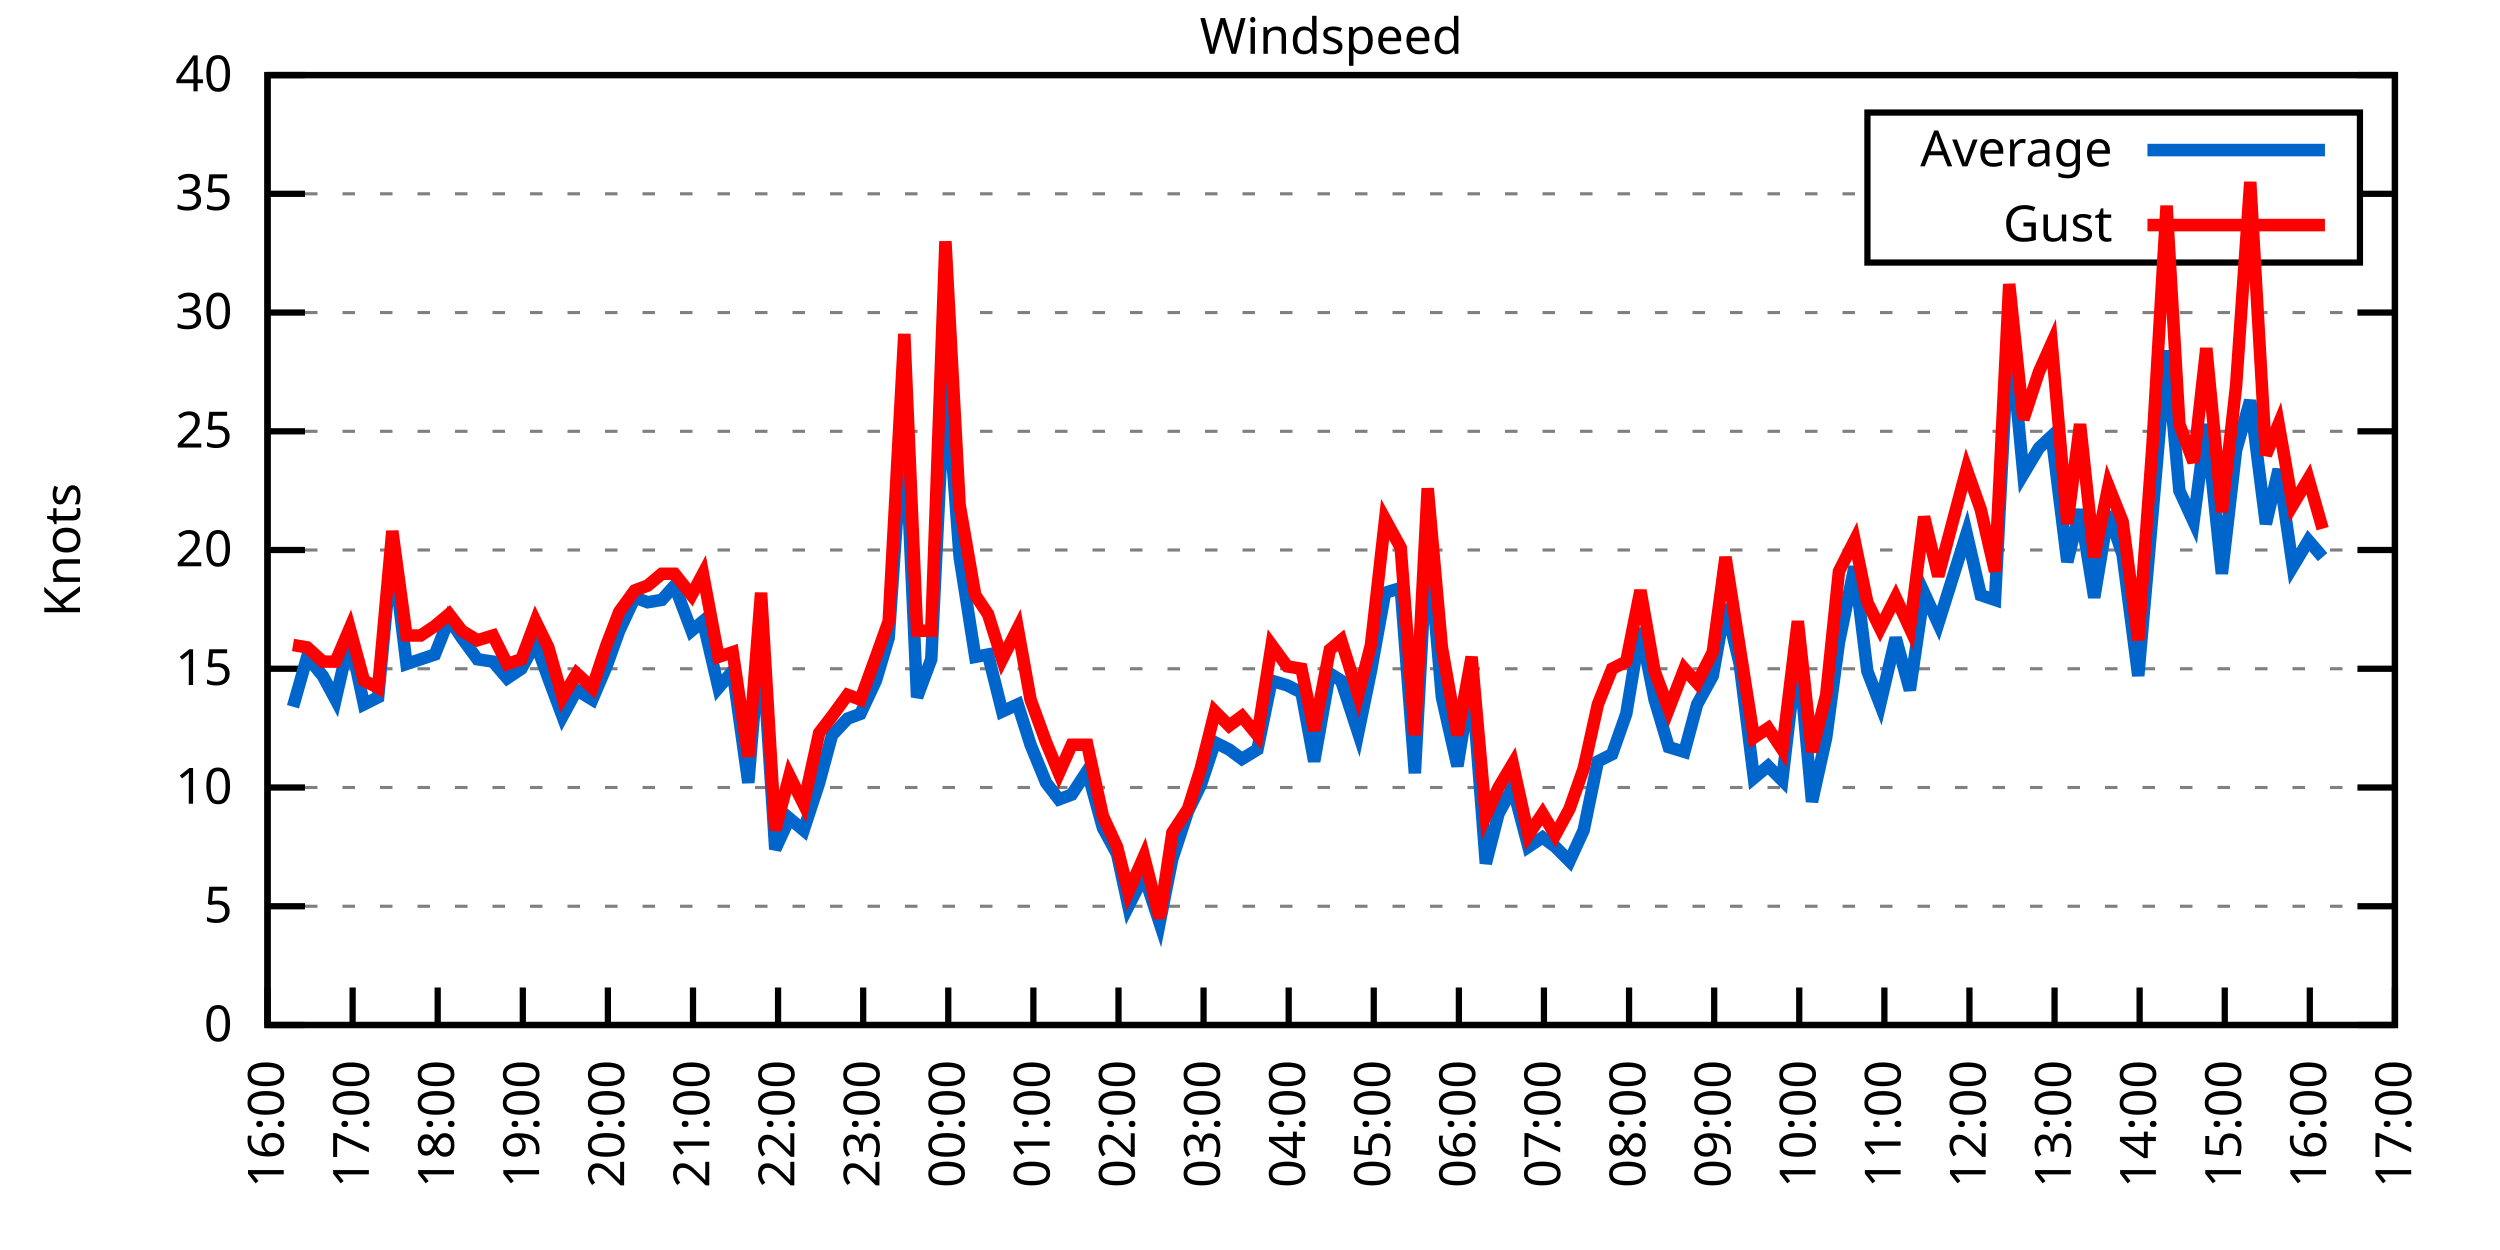
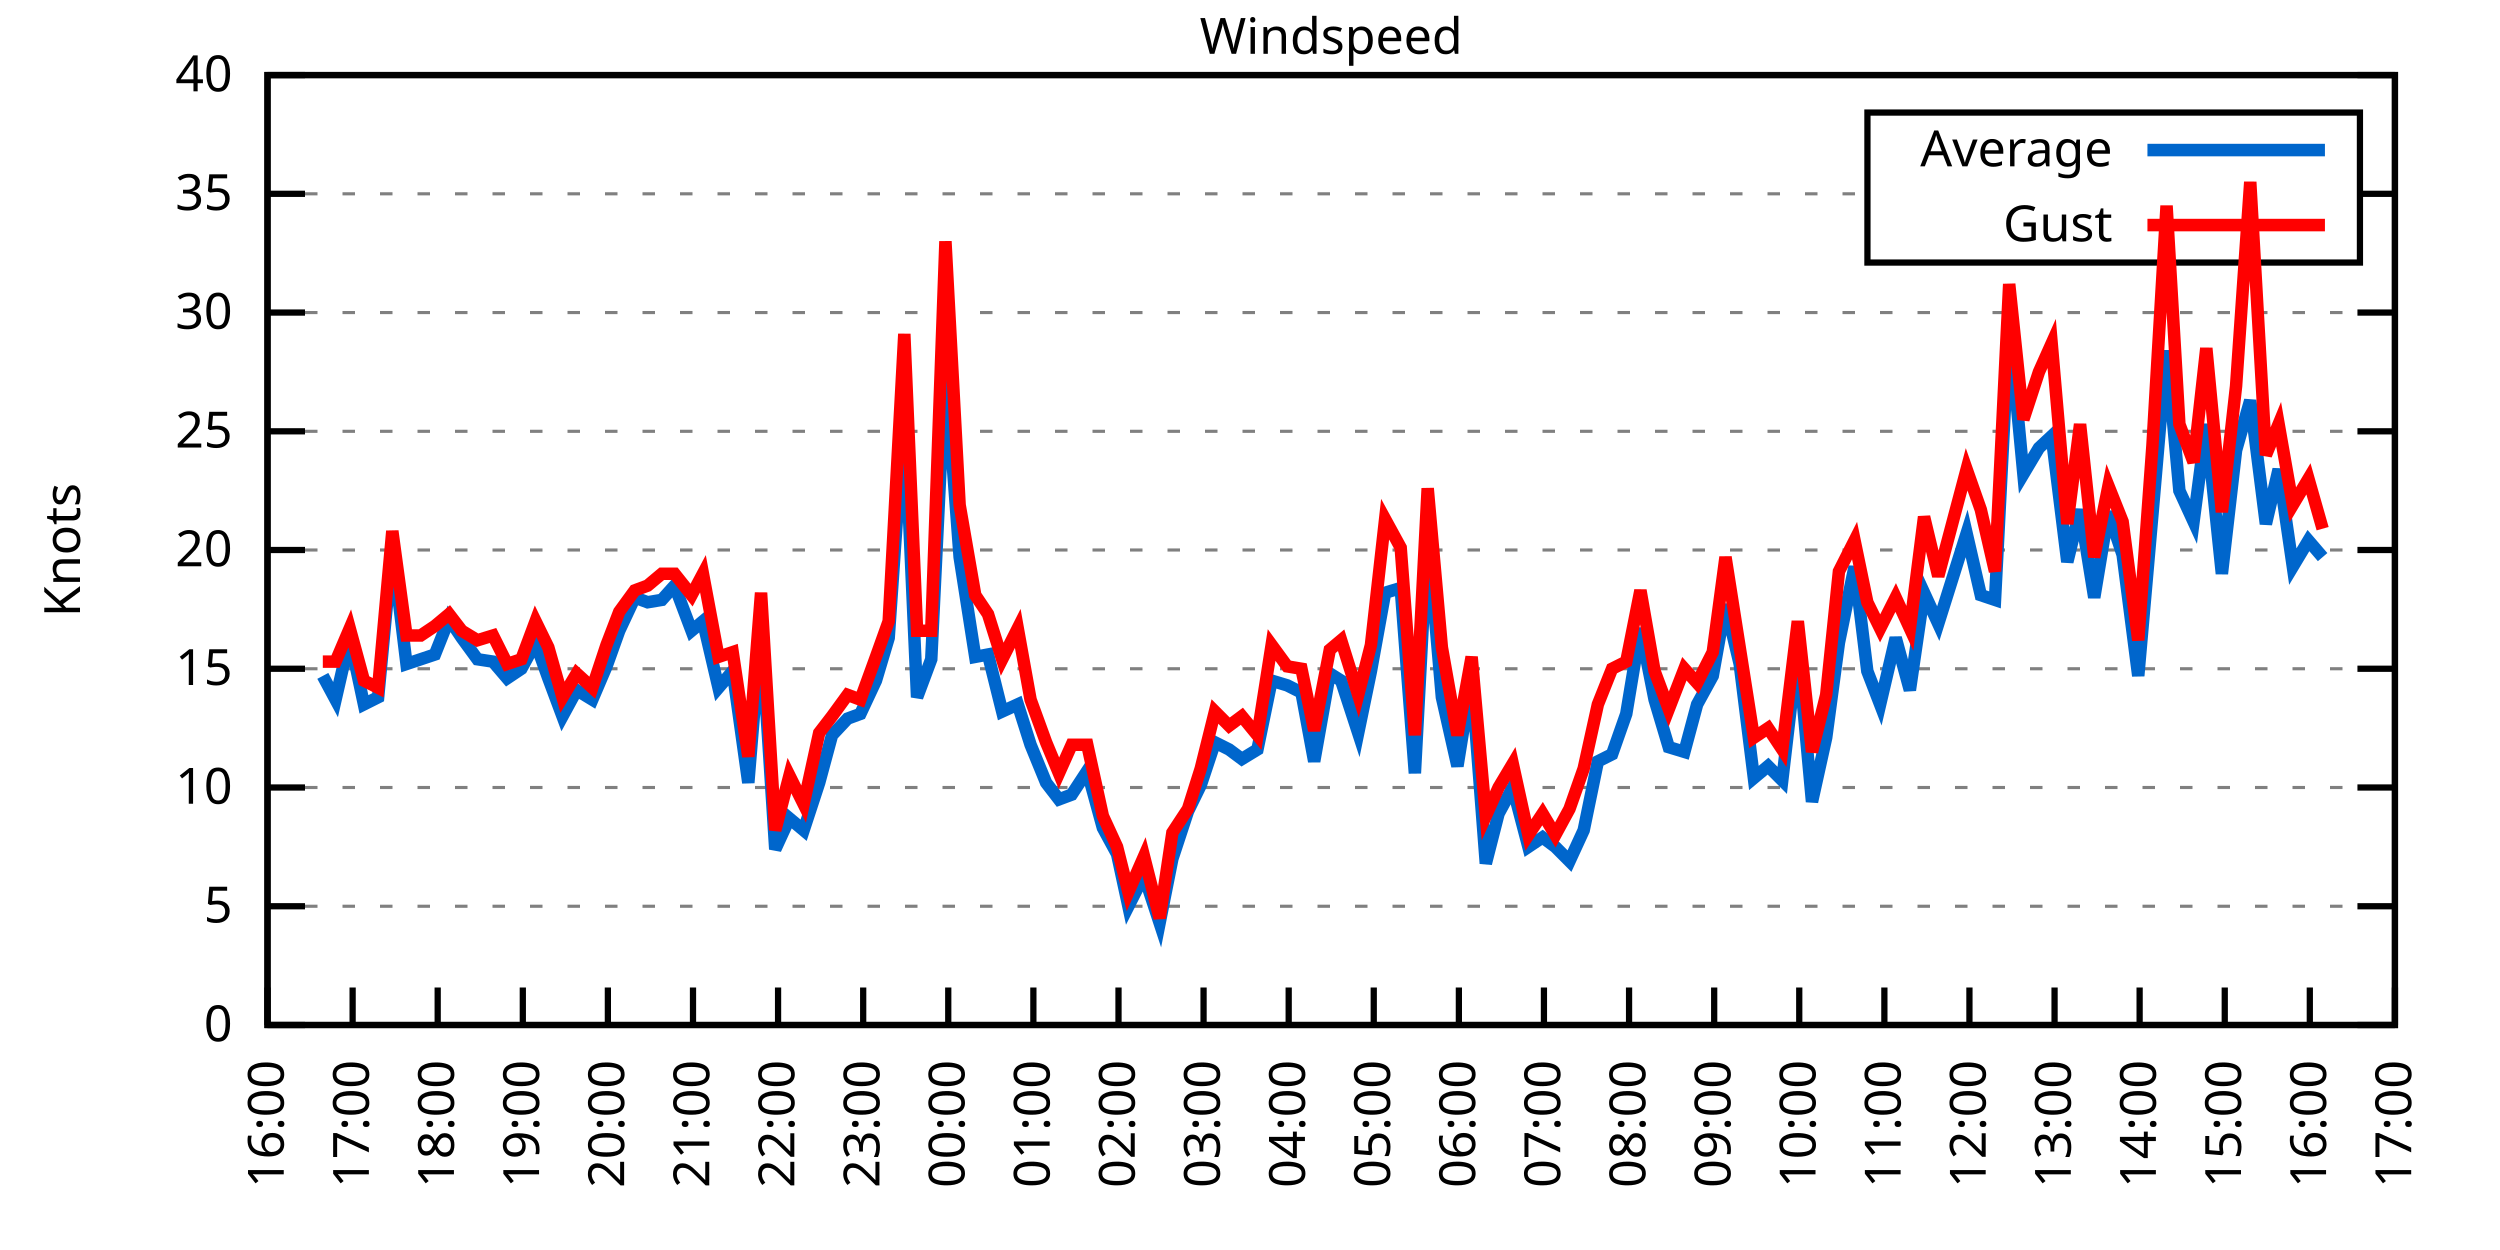
<svg xmlns="http://www.w3.org/2000/svg" xmlns:xlink="http://www.w3.org/1999/xlink" width="400" height="200" viewBox="0 0 400 200">
  <g id="gnuplot_canvas">
    <rect x="0" y="0" width="400" height="200" fill="none" />
    <defs>
      <circle id="gpDot" r="0.5" stroke-width="0.5" stroke="currentColor" />
      <path id="gpPt0" stroke-width="0.333" stroke="currentColor" d="M-1,0 h2 M0,-1 v2" />
      <path id="gpPt1" stroke-width="0.333" stroke="currentColor" d="M-1,-1 L1,1 M1,-1 L-1,1" />
      <path id="gpPt2" stroke-width="0.333" stroke="currentColor" d="M-1,0 L1,0 M0,-1 L0,1 M-1,-1 L1,1 M-1,1 L1,-1" />
      <rect id="gpPt3" stroke-width="0.333" stroke="currentColor" x="-1" y="-1" width="2" height="2" />
      <rect id="gpPt4" stroke-width="0.333" stroke="currentColor" fill="currentColor" x="-1" y="-1" width="2" height="2" />
      <circle id="gpPt5" stroke-width="0.333" stroke="currentColor" cx="0" cy="0" r="1" />
      <use xlink:href="#gpPt5" id="gpPt6" fill="currentColor" stroke="none" />
      <path id="gpPt7" stroke-width="0.333" stroke="currentColor" d="M0,-1.33 L-1.33,0.67 L1.33,0.67 z" />
      <use xlink:href="#gpPt7" id="gpPt8" fill="currentColor" stroke="none" />
      <use xlink:href="#gpPt7" id="gpPt9" stroke="currentColor" transform="rotate(180)" />
      <use xlink:href="#gpPt9" id="gpPt10" fill="currentColor" stroke="none" />
      <use xlink:href="#gpPt3" id="gpPt11" stroke="currentColor" transform="rotate(45)" />
      <use xlink:href="#gpPt11" id="gpPt12" fill="currentColor" stroke="none" />
      <path id="gpPt13" stroke-width="0.333" stroke="currentColor" d="M0,1.330 L1.265,0.411 L0.782,-1.067 L-0.782,-1.076 L-1.265,0.411 z" />
      <use xlink:href="#gpPt13" id="gpPt14" fill="currentColor" stroke="none" />
      <filter id="textbox" filterUnits="objectBoundingBox" x="0" y="0" height="1" width="1">
        <feFlood flood-color="white" flood-opacity="1" result="bgnd" />
        <feComposite in="SourceGraphic" in2="bgnd" operator="atop" />
      </filter>
      <filter id="greybox" filterUnits="objectBoundingBox" x="0" y="0" height="1" width="1">
        <feFlood flood-color="lightgrey" flood-opacity="1" result="grey" />
        <feComposite in="SourceGraphic" in2="grey" operator="atop" />
      </filter>
    </defs>
    <g fill="none" color="white" stroke="currentColor" stroke-width="1.00" stroke-linecap="butt" stroke-linejoin="miter">
</g>
    <g fill="none" color="black" stroke="currentColor" stroke-width="1.00" stroke-linecap="butt" stroke-linejoin="miter">
      <g stroke="none" shape-rendering="crispEdges">
        <polygon fill="rgb(255, 255, 255)" points="42.80,164.00 383.18,164.00 383.18,12.02 42.80,12.02 " />
      </g>
    </g>
    <g fill="none" color="black" stroke="currentColor" stroke-width="1.00" stroke-linecap="butt" stroke-linejoin="miter">
</g>
    <g fill="none" color="black" stroke="black" stroke-width="0.50" stroke-linecap="butt" stroke-linejoin="miter">
</g>
    <g fill="none" color="gray" stroke="currentColor" stroke-width="0.50" stroke-linecap="butt" stroke-linejoin="miter">
      <path stroke="gray" stroke-dasharray="2,4" class="gridline" d="M42.80,164.00 L383.19,164.00  " />
    </g>
    <g fill="none" color="gray" stroke="gray" stroke-width="1.00" stroke-linecap="butt" stroke-linejoin="miter">
</g>
    <g fill="none" color="black" stroke="currentColor" stroke-width="1.00" stroke-linecap="butt" stroke-linejoin="miter">
      <path stroke="black" d="M42.80,164.00 L48.80,164.00 M383.19,164.00 L377.19,164.00  " />
      <g transform="translate(37.20,166.60)" stroke="none" fill="black" font-family="Sans" font-size="8.00" text-anchor="end">
        <text>
          <tspan font-family="Sans"> 0</tspan>
        </text>
      </g>
    </g>
    <g fill="none" color="black" stroke="currentColor" stroke-width="1.00" stroke-linecap="butt" stroke-linejoin="miter">
</g>
    <g fill="none" color="black" stroke="black" stroke-width="0.50" stroke-linecap="butt" stroke-linejoin="miter">
</g>
    <g fill="none" color="gray" stroke="currentColor" stroke-width="0.50" stroke-linecap="butt" stroke-linejoin="miter">
      <path stroke="gray" stroke-dasharray="2,4" class="gridline" d="M42.80,145.00 L383.19,145.00  " />
    </g>
    <g fill="none" color="gray" stroke="gray" stroke-width="1.00" stroke-linecap="butt" stroke-linejoin="miter">
</g>
    <g fill="none" color="black" stroke="currentColor" stroke-width="1.00" stroke-linecap="butt" stroke-linejoin="miter">
      <path stroke="black" d="M42.80,145.00 L48.80,145.00 M383.19,145.00 L377.19,145.00  " />
      <g transform="translate(37.20,147.60)" stroke="none" fill="black" font-family="Sans" font-size="8.00" text-anchor="end">
        <text>
          <tspan font-family="Sans"> 5</tspan>
        </text>
      </g>
    </g>
    <g fill="none" color="black" stroke="currentColor" stroke-width="1.00" stroke-linecap="butt" stroke-linejoin="miter">
</g>
    <g fill="none" color="black" stroke="black" stroke-width="0.50" stroke-linecap="butt" stroke-linejoin="miter">
</g>
    <g fill="none" color="gray" stroke="currentColor" stroke-width="0.50" stroke-linecap="butt" stroke-linejoin="miter">
      <path stroke="gray" stroke-dasharray="2,4" class="gridline" d="M42.80,126.00 L383.19,126.00  " />
    </g>
    <g fill="none" color="gray" stroke="gray" stroke-width="1.00" stroke-linecap="butt" stroke-linejoin="miter">
</g>
    <g fill="none" color="black" stroke="currentColor" stroke-width="1.00" stroke-linecap="butt" stroke-linejoin="miter">
      <path stroke="black" d="M42.80,126.00 L48.80,126.00 M383.19,126.00 L377.19,126.00  " />
      <g transform="translate(37.20,128.60)" stroke="none" fill="black" font-family="Sans" font-size="8.00" text-anchor="end">
        <text>
          <tspan font-family="Sans"> 10</tspan>
        </text>
      </g>
    </g>
    <g fill="none" color="black" stroke="currentColor" stroke-width="1.00" stroke-linecap="butt" stroke-linejoin="miter">
</g>
    <g fill="none" color="black" stroke="black" stroke-width="0.50" stroke-linecap="butt" stroke-linejoin="miter">
</g>
    <g fill="none" color="gray" stroke="currentColor" stroke-width="0.50" stroke-linecap="butt" stroke-linejoin="miter">
      <path stroke="gray" stroke-dasharray="2,4" class="gridline" d="M42.80,107.00 L383.19,107.00  " />
    </g>
    <g fill="none" color="gray" stroke="gray" stroke-width="1.00" stroke-linecap="butt" stroke-linejoin="miter">
</g>
    <g fill="none" color="black" stroke="currentColor" stroke-width="1.00" stroke-linecap="butt" stroke-linejoin="miter">
      <path stroke="black" d="M42.80,107.00 L48.80,107.00 M383.19,107.00 L377.19,107.00  " />
      <g transform="translate(37.20,109.60)" stroke="none" fill="black" font-family="Sans" font-size="8.00" text-anchor="end">
        <text>
          <tspan font-family="Sans"> 15</tspan>
        </text>
      </g>
    </g>
    <g fill="none" color="black" stroke="currentColor" stroke-width="1.00" stroke-linecap="butt" stroke-linejoin="miter">
</g>
    <g fill="none" color="black" stroke="black" stroke-width="0.50" stroke-linecap="butt" stroke-linejoin="miter">
</g>
    <g fill="none" color="gray" stroke="currentColor" stroke-width="0.50" stroke-linecap="butt" stroke-linejoin="miter">
      <path stroke="gray" stroke-dasharray="2,4" class="gridline" d="M42.80,88.00 L383.19,88.00  " />
    </g>
    <g fill="none" color="gray" stroke="gray" stroke-width="1.00" stroke-linecap="butt" stroke-linejoin="miter">
</g>
    <g fill="none" color="black" stroke="currentColor" stroke-width="1.00" stroke-linecap="butt" stroke-linejoin="miter">
      <path stroke="black" d="M42.80,88.00 L48.80,88.00 M383.19,88.00 L377.19,88.00  " />
      <g transform="translate(37.20,90.60)" stroke="none" fill="black" font-family="Sans" font-size="8.00" text-anchor="end">
        <text>
          <tspan font-family="Sans"> 20</tspan>
        </text>
      </g>
    </g>
    <g fill="none" color="black" stroke="currentColor" stroke-width="1.00" stroke-linecap="butt" stroke-linejoin="miter">
</g>
    <g fill="none" color="black" stroke="black" stroke-width="0.50" stroke-linecap="butt" stroke-linejoin="miter">
</g>
    <g fill="none" color="gray" stroke="currentColor" stroke-width="0.50" stroke-linecap="butt" stroke-linejoin="miter">
      <path stroke="gray" stroke-dasharray="2,4" class="gridline" d="M42.80,69.01 L383.19,69.01  " />
    </g>
    <g fill="none" color="gray" stroke="gray" stroke-width="1.00" stroke-linecap="butt" stroke-linejoin="miter">
</g>
    <g fill="none" color="black" stroke="currentColor" stroke-width="1.00" stroke-linecap="butt" stroke-linejoin="miter">
      <path stroke="black" d="M42.80,69.01 L48.80,69.01 M383.19,69.01 L377.19,69.01  " />
      <g transform="translate(37.20,71.61)" stroke="none" fill="black" font-family="Sans" font-size="8.00" text-anchor="end">
        <text>
          <tspan font-family="Sans"> 25</tspan>
        </text>
      </g>
    </g>
    <g fill="none" color="black" stroke="currentColor" stroke-width="1.00" stroke-linecap="butt" stroke-linejoin="miter">
</g>
    <g fill="none" color="black" stroke="black" stroke-width="0.50" stroke-linecap="butt" stroke-linejoin="miter">
</g>
    <g fill="none" color="gray" stroke="currentColor" stroke-width="0.50" stroke-linecap="butt" stroke-linejoin="miter">
      <path stroke="gray" stroke-dasharray="2,4" class="gridline" d="M42.80,50.01 L383.19,50.01  " />
    </g>
    <g fill="none" color="gray" stroke="gray" stroke-width="1.00" stroke-linecap="butt" stroke-linejoin="miter">
</g>
    <g fill="none" color="black" stroke="currentColor" stroke-width="1.00" stroke-linecap="butt" stroke-linejoin="miter">
      <path stroke="black" d="M42.80,50.01 L48.80,50.01 M383.19,50.01 L377.19,50.01  " />
      <g transform="translate(37.20,52.61)" stroke="none" fill="black" font-family="Sans" font-size="8.00" text-anchor="end">
        <text>
          <tspan font-family="Sans"> 30</tspan>
        </text>
      </g>
    </g>
    <g fill="none" color="black" stroke="currentColor" stroke-width="1.00" stroke-linecap="butt" stroke-linejoin="miter">
</g>
    <g fill="none" color="black" stroke="black" stroke-width="0.50" stroke-linecap="butt" stroke-linejoin="miter">
</g>
    <g fill="none" color="gray" stroke="currentColor" stroke-width="0.50" stroke-linecap="butt" stroke-linejoin="miter">
      <path stroke="gray" stroke-dasharray="2,4" class="gridline" d="M42.80,31.01 L298.79,31.01 M377.59,31.01 L383.19,31.01  " />
    </g>
    <g fill="none" color="gray" stroke="gray" stroke-width="1.00" stroke-linecap="butt" stroke-linejoin="miter">
</g>
    <g fill="none" color="black" stroke="currentColor" stroke-width="1.00" stroke-linecap="butt" stroke-linejoin="miter">
      <path stroke="black" d="M42.80,31.01 L48.80,31.01 M383.19,31.01 L377.19,31.01  " />
      <g transform="translate(37.20,33.61)" stroke="none" fill="black" font-family="Sans" font-size="8.00" text-anchor="end">
        <text>
          <tspan font-family="Sans"> 35</tspan>
        </text>
      </g>
    </g>
    <g fill="none" color="black" stroke="currentColor" stroke-width="1.00" stroke-linecap="butt" stroke-linejoin="miter">
</g>
    <g fill="none" color="black" stroke="black" stroke-width="0.50" stroke-linecap="butt" stroke-linejoin="miter">
</g>
    <g fill="none" color="gray" stroke="currentColor" stroke-width="0.50" stroke-linecap="butt" stroke-linejoin="miter">
      <path stroke="gray" stroke-dasharray="2,4" class="gridline" d="M42.80,12.01 L383.19,12.01  " />
    </g>
    <g fill="none" color="gray" stroke="gray" stroke-width="1.00" stroke-linecap="butt" stroke-linejoin="miter">
</g>
    <g fill="none" color="black" stroke="currentColor" stroke-width="1.00" stroke-linecap="butt" stroke-linejoin="miter">
      <path stroke="black" d="M42.80,12.01 L48.80,12.01 M383.19,12.01 L377.19,12.01  " />
      <g transform="translate(37.20,14.61)" stroke="none" fill="black" font-family="Sans" font-size="8.00" text-anchor="end">
        <text>
          <tspan font-family="Sans"> 40</tspan>
        </text>
      </g>
    </g>
    <g fill="none" color="black" stroke="currentColor" stroke-width="1.00" stroke-linecap="butt" stroke-linejoin="miter">
      <path stroke="black" d="M42.80,164.00 L42.80,158.00  " />
      <g transform="translate(45.40,169.60) rotate(270.00)" stroke="none" fill="black" font-family="Sans" font-size="8.00" text-anchor="end">
        <text>
          <tspan font-family="Sans">16:00</tspan>
        </text>
      </g>
    </g>
    <g fill="none" color="black" stroke="currentColor" stroke-width="1.00" stroke-linecap="butt" stroke-linejoin="miter">
      <path stroke="black" d="M56.42,164.00 L56.42,158.00  " />
      <g transform="translate(59.02,169.60) rotate(270.00)" stroke="none" fill="black" font-family="Sans" font-size="8.00" text-anchor="end">
        <text>
          <tspan font-family="Sans">17:00</tspan>
        </text>
      </g>
    </g>
    <g fill="none" color="black" stroke="currentColor" stroke-width="1.00" stroke-linecap="butt" stroke-linejoin="miter">
      <path stroke="black" d="M70.03,164.00 L70.03,158.00  " />
      <g transform="translate(72.63,169.60) rotate(270.00)" stroke="none" fill="black" font-family="Sans" font-size="8.00" text-anchor="end">
        <text>
          <tspan font-family="Sans">18:00</tspan>
        </text>
      </g>
    </g>
    <g fill="none" color="black" stroke="currentColor" stroke-width="1.00" stroke-linecap="butt" stroke-linejoin="miter">
      <path stroke="black" d="M83.65,164.00 L83.65,158.00  " />
      <g transform="translate(86.25,169.60) rotate(270.00)" stroke="none" fill="black" font-family="Sans" font-size="8.00" text-anchor="end">
        <text>
          <tspan font-family="Sans">19:00</tspan>
        </text>
      </g>
    </g>
    <g fill="none" color="black" stroke="currentColor" stroke-width="1.00" stroke-linecap="butt" stroke-linejoin="miter">
      <path stroke="black" d="M97.26,164.00 L97.26,158.00  " />
      <g transform="translate(99.86,169.60) rotate(270.00)" stroke="none" fill="black" font-family="Sans" font-size="8.00" text-anchor="end">
        <text>
          <tspan font-family="Sans">20:00</tspan>
        </text>
      </g>
    </g>
    <g fill="none" color="black" stroke="currentColor" stroke-width="1.00" stroke-linecap="butt" stroke-linejoin="miter">
      <path stroke="black" d="M110.88,164.00 L110.88,158.00  " />
      <g transform="translate(113.48,169.60) rotate(270.00)" stroke="none" fill="black" font-family="Sans" font-size="8.00" text-anchor="end">
        <text>
          <tspan font-family="Sans">21:00</tspan>
        </text>
      </g>
    </g>
    <g fill="none" color="black" stroke="currentColor" stroke-width="1.00" stroke-linecap="butt" stroke-linejoin="miter">
      <path stroke="black" d="M124.49,164.00 L124.49,158.00  " />
      <g transform="translate(127.09,169.60) rotate(270.00)" stroke="none" fill="black" font-family="Sans" font-size="8.00" text-anchor="end">
        <text>
          <tspan font-family="Sans">22:00</tspan>
        </text>
      </g>
    </g>
    <g fill="none" color="black" stroke="currentColor" stroke-width="1.00" stroke-linecap="butt" stroke-linejoin="miter">
      <path stroke="black" d="M138.11,164.00 L138.11,158.00  " />
      <g transform="translate(140.71,169.60) rotate(270.00)" stroke="none" fill="black" font-family="Sans" font-size="8.00" text-anchor="end">
        <text>
          <tspan font-family="Sans">23:00</tspan>
        </text>
      </g>
    </g>
    <g fill="none" color="black" stroke="currentColor" stroke-width="1.00" stroke-linecap="butt" stroke-linejoin="miter">
      <path stroke="black" d="M151.72,164.00 L151.72,158.00  " />
      <g transform="translate(154.32,169.60) rotate(270.00)" stroke="none" fill="black" font-family="Sans" font-size="8.00" text-anchor="end">
        <text>
          <tspan font-family="Sans">00:00</tspan>
        </text>
      </g>
    </g>
    <g fill="none" color="black" stroke="currentColor" stroke-width="1.00" stroke-linecap="butt" stroke-linejoin="miter">
      <path stroke="black" d="M165.34,164.00 L165.34,158.00  " />
      <g transform="translate(167.94,169.60) rotate(270.00)" stroke="none" fill="black" font-family="Sans" font-size="8.00" text-anchor="end">
        <text>
          <tspan font-family="Sans">01:00</tspan>
        </text>
      </g>
    </g>
    <g fill="none" color="black" stroke="currentColor" stroke-width="1.00" stroke-linecap="butt" stroke-linejoin="miter">
      <path stroke="black" d="M178.96,164.00 L178.96,158.00  " />
      <g transform="translate(181.56,169.60) rotate(270.00)" stroke="none" fill="black" font-family="Sans" font-size="8.00" text-anchor="end">
        <text>
          <tspan font-family="Sans">02:00</tspan>
        </text>
      </g>
    </g>
    <g fill="none" color="black" stroke="currentColor" stroke-width="1.00" stroke-linecap="butt" stroke-linejoin="miter">
      <path stroke="black" d="M192.57,164.00 L192.57,158.00  " />
      <g transform="translate(195.17,169.60) rotate(270.00)" stroke="none" fill="black" font-family="Sans" font-size="8.00" text-anchor="end">
        <text>
          <tspan font-family="Sans">03:00</tspan>
        </text>
      </g>
    </g>
    <g fill="none" color="black" stroke="currentColor" stroke-width="1.00" stroke-linecap="butt" stroke-linejoin="miter">
      <path stroke="black" d="M206.19,164.00 L206.19,158.00  " />
      <g transform="translate(208.79,169.60) rotate(270.00)" stroke="none" fill="black" font-family="Sans" font-size="8.00" text-anchor="end">
        <text>
          <tspan font-family="Sans">04:00</tspan>
        </text>
      </g>
    </g>
    <g fill="none" color="black" stroke="currentColor" stroke-width="1.00" stroke-linecap="butt" stroke-linejoin="miter">
      <path stroke="black" d="M219.80,164.00 L219.80,158.00  " />
      <g transform="translate(222.40,169.60) rotate(270.00)" stroke="none" fill="black" font-family="Sans" font-size="8.00" text-anchor="end">
        <text>
          <tspan font-family="Sans">05:00</tspan>
        </text>
      </g>
    </g>
    <g fill="none" color="black" stroke="currentColor" stroke-width="1.00" stroke-linecap="butt" stroke-linejoin="miter">
      <path stroke="black" d="M233.42,164.00 L233.42,158.00  " />
      <g transform="translate(236.02,169.60) rotate(270.00)" stroke="none" fill="black" font-family="Sans" font-size="8.00" text-anchor="end">
        <text>
          <tspan font-family="Sans">06:00</tspan>
        </text>
      </g>
    </g>
    <g fill="none" color="black" stroke="currentColor" stroke-width="1.00" stroke-linecap="butt" stroke-linejoin="miter">
      <path stroke="black" d="M247.03,164.00 L247.03,158.00  " />
      <g transform="translate(249.63,169.60) rotate(270.00)" stroke="none" fill="black" font-family="Sans" font-size="8.00" text-anchor="end">
        <text>
          <tspan font-family="Sans">07:00</tspan>
        </text>
      </g>
    </g>
    <g fill="none" color="black" stroke="currentColor" stroke-width="1.00" stroke-linecap="butt" stroke-linejoin="miter">
      <path stroke="black" d="M260.65,164.00 L260.65,158.00  " />
      <g transform="translate(263.25,169.60) rotate(270.00)" stroke="none" fill="black" font-family="Sans" font-size="8.00" text-anchor="end">
        <text>
          <tspan font-family="Sans">08:00</tspan>
        </text>
      </g>
    </g>
    <g fill="none" color="black" stroke="currentColor" stroke-width="1.00" stroke-linecap="butt" stroke-linejoin="miter">
      <path stroke="black" d="M274.27,164.00 L274.27,158.00  " />
      <g transform="translate(276.87,169.60) rotate(270.00)" stroke="none" fill="black" font-family="Sans" font-size="8.00" text-anchor="end">
        <text>
          <tspan font-family="Sans">09:00</tspan>
        </text>
      </g>
    </g>
    <g fill="none" color="black" stroke="currentColor" stroke-width="1.00" stroke-linecap="butt" stroke-linejoin="miter">
      <path stroke="black" d="M287.88,164.00 L287.88,158.00  " />
      <g transform="translate(290.48,169.60) rotate(270.00)" stroke="none" fill="black" font-family="Sans" font-size="8.00" text-anchor="end">
        <text>
          <tspan font-family="Sans">10:00</tspan>
        </text>
      </g>
    </g>
    <g fill="none" color="black" stroke="currentColor" stroke-width="1.00" stroke-linecap="butt" stroke-linejoin="miter">
      <path stroke="black" d="M301.50,164.00 L301.50,158.00  " />
      <g transform="translate(304.10,169.60) rotate(270.00)" stroke="none" fill="black" font-family="Sans" font-size="8.00" text-anchor="end">
        <text>
          <tspan font-family="Sans">11:00</tspan>
        </text>
      </g>
    </g>
    <g fill="none" color="black" stroke="currentColor" stroke-width="1.00" stroke-linecap="butt" stroke-linejoin="miter">
      <path stroke="black" d="M315.11,164.00 L315.11,158.00  " />
      <g transform="translate(317.71,169.60) rotate(270.00)" stroke="none" fill="black" font-family="Sans" font-size="8.00" text-anchor="end">
        <text>
          <tspan font-family="Sans">12:00</tspan>
        </text>
      </g>
    </g>
    <g fill="none" color="black" stroke="currentColor" stroke-width="1.00" stroke-linecap="butt" stroke-linejoin="miter">
      <path stroke="black" d="M328.73,164.00 L328.73,158.00  " />
      <g transform="translate(331.33,169.60) rotate(270.00)" stroke="none" fill="black" font-family="Sans" font-size="8.00" text-anchor="end">
        <text>
          <tspan font-family="Sans">13:00</tspan>
        </text>
      </g>
    </g>
    <g fill="none" color="black" stroke="currentColor" stroke-width="1.00" stroke-linecap="butt" stroke-linejoin="miter">
      <path stroke="black" d="M342.34,164.00 L342.34,158.00  " />
      <g transform="translate(344.94,169.60) rotate(270.00)" stroke="none" fill="black" font-family="Sans" font-size="8.00" text-anchor="end">
        <text>
          <tspan font-family="Sans">14:00</tspan>
        </text>
      </g>
    </g>
    <g fill="none" color="black" stroke="currentColor" stroke-width="1.00" stroke-linecap="butt" stroke-linejoin="miter">
      <path stroke="black" d="M355.96,164.00 L355.96,158.00  " />
      <g transform="translate(358.56,169.60) rotate(270.00)" stroke="none" fill="black" font-family="Sans" font-size="8.00" text-anchor="end">
        <text>
          <tspan font-family="Sans">15:00</tspan>
        </text>
      </g>
    </g>
    <g fill="none" color="black" stroke="currentColor" stroke-width="1.00" stroke-linecap="butt" stroke-linejoin="miter">
      <path stroke="black" d="M369.57,164.00 L369.57,158.00  " />
      <g transform="translate(372.17,169.60) rotate(270.00)" stroke="none" fill="black" font-family="Sans" font-size="8.00" text-anchor="end">
        <text>
          <tspan font-family="Sans">16:00</tspan>
        </text>
      </g>
    </g>
    <g fill="none" color="black" stroke="currentColor" stroke-width="1.00" stroke-linecap="butt" stroke-linejoin="miter">
      <path stroke="black" d="M383.19,164.00 L383.19,158.00  " />
      <g transform="translate(385.79,169.60) rotate(270.00)" stroke="none" fill="black" font-family="Sans" font-size="8.00" text-anchor="end">
        <text>
          <tspan font-family="Sans">17:00</tspan>
        </text>
      </g>
    </g>
    <g fill="none" color="black" stroke="currentColor" stroke-width="1.00" stroke-linecap="butt" stroke-linejoin="miter">
</g>
    <g fill="none" color="black" stroke="currentColor" stroke-width="1.00" stroke-linecap="butt" stroke-linejoin="miter">
      <path stroke="black" d="M42.80,12.01 L42.80,164.00 L383.19,164.00 L383.19,12.01 L42.80,12.01 Z  " />
    </g>
    <g fill="none" color="black" stroke="currentColor" stroke-width="1.00" stroke-linecap="butt" stroke-linejoin="miter">
</g>
    <g fill="none" color="black" stroke="currentColor" stroke-width="1.00" stroke-linecap="butt" stroke-linejoin="miter">
      <path stroke="black" d="M298.79,42.01 L298.79,18.01 L377.59,18.01 L377.59,42.01 L298.79,42.01 Z  " />
    </g>
    <g id="Windspeed_plot_1">
      <g fill="none" color="white" stroke="black" stroke-width="2.00" stroke-linecap="butt" stroke-linejoin="miter">
</g>
      <g fill="none" color="black" stroke="currentColor" stroke-width="2.00" stroke-linecap="butt" stroke-linejoin="miter">
        <g transform="translate(337.99,26.61)" stroke="none" fill="black" font-family="Sans" font-size="8.00" text-anchor="end">
          <text>
            <tspan font-family="Sans">Average</tspan>
          </text>
        </g>
      </g>
      <g fill="none" color="black" stroke="currentColor" stroke-width="2.00" stroke-linecap="butt" stroke-linejoin="miter">
-         <path stroke="rgb(  0, 102, 204)" d="M343.59,24.01 L371.99,24.01 M46.88,113.08 L49.15,105.10 L51.65,108.14 L53.69,111.94 L55.96,102.06 L58.23,112.70   L60.50,111.56 L62.77,87.63 L65.04,106.24 L67.31,105.48 L69.58,104.72 L71.85,99.02 L73.89,102.06 L76.39,105.48   L78.88,105.86 L81.15,108.52 L83.42,107.00 L85.69,102.82 L87.73,108.52 L90.00,114.60 L92.27,110.42 L94.77,111.94   L97.04,106.62 L99.08,100.92 L101.57,95.60 L103.62,96.36 L105.89,95.98 L107.93,93.70 L110.65,100.92 L112.47,99.40   L114.96,110.04 L117.23,107.38 L119.73,125.24 L121.77,100.54 L124.04,135.88 L126.31,130.94 L128.58,132.84 L131.07,125.24   L133.12,117.64 L135.61,114.98 L137.66,114.22 L140.15,108.90 L142.19,102.06 L144.69,65.97 L146.73,111.56 L149.00,105.48   L151.27,58.75 L153.54,89.14 L156.04,105.10 L158.08,104.72 L160.35,113.84 L162.84,112.70 L164.89,119.16 L167.38,125.24   L169.43,127.90 L171.47,127.14 L173.96,123.34 L176.46,132.46 L178.73,136.64 L180.54,145.00 L183.04,140.06 L185.54,147.66   L187.58,137.40 L190.08,129.80 L192.12,125.62 L194.39,118.78 L196.66,119.92 L198.70,121.44 L201.19,119.92 L203.46,108.90   L205.96,109.66 L208.23,110.80 L210.27,121.82 L212.77,107.76 L214.58,108.90 L217.31,117.26 L219.35,107.38 L221.62,94.84   L224.11,94.08 L226.38,123.72 L228.43,85.35 L230.70,111.56 L233.19,122.58 L235.46,108.52 L237.73,138.16 L239.77,130.18   L242.04,126.00 L244.54,135.50 L246.81,133.98 L248.85,135.50 L251.12,137.78 L253.39,132.84 L255.66,121.82 L257.93,120.68   L260.20,114.22 L262.47,100.54 L264.73,111.94 L267.00,119.54 L269.50,120.30 L271.54,112.70 L274.04,108.14 L276.08,96.74   L278.35,106.24 L280.62,124.48 L282.89,122.58 L285.16,124.86 L287.65,103.58 L289.92,128.28 L292.19,118.02 L294.23,102.82   L296.73,90.66 L298.77,107.38 L300.82,112.70 L303.31,102.06 L305.58,110.42 L307.85,94.84 L310.12,99.78 L314.66,85.35   L316.93,95.22 L319.20,95.98 L321.47,51.91 L323.74,75.85 L326.23,71.67 L328.27,69.77 L330.77,89.90 L332.81,81.55   L335.08,95.60 L337.35,81.93 L339.62,88.76 L342.12,108.14 L344.39,82.31 L346.65,56.09 L348.70,78.51 L350.97,83.45   L353.01,67.87 L355.50,91.80 L357.77,72.05 L360.04,64.07 L362.54,83.83 L364.58,75.09 L366.85,90.66 L369.35,86.49   L371.62,89.14  " />
+         <path stroke="rgb(  0, 102, 204)" d="M343.59,24.01 L371.99,24.01 M51.65,108.14 L53.69,111.94 L55.96,102.06 L58.23,112.70 L60.50,111.56 L62.77,87.63   L65.04,106.24 L67.31,105.48 L69.58,104.72 L71.85,99.02 L73.89,102.06 L76.39,105.48 L78.88,105.86 L81.15,108.52   L83.42,107.00 L85.69,102.82 L87.73,108.52 L90.00,114.60 L92.27,110.42 L94.77,111.94 L97.04,106.62 L99.08,100.92   L101.57,95.60 L103.62,96.36 L105.89,95.98 L107.93,93.70 L110.65,100.92 L112.47,99.40 L114.96,110.04 L117.23,107.38   L119.73,125.24 L121.77,100.54 L124.04,135.88 L126.31,130.94 L128.58,132.84 L131.07,125.24 L133.12,117.64 L135.61,114.98   L137.66,114.22 L140.15,108.90 L142.19,102.06 L144.69,65.97 L146.73,111.56 L149.00,105.48 L151.27,58.75 L153.54,89.14   L156.04,105.10 L158.08,104.72 L160.35,113.84 L162.84,112.70 L164.89,119.16 L167.38,125.24 L169.43,127.90 L171.47,127.14   L173.96,123.34 L176.46,132.46 L178.73,136.64 L180.54,145.00 L183.04,140.06 L185.54,147.66 L187.58,137.40 L190.08,129.80   L192.12,125.62 L194.39,118.78 L196.66,119.92 L198.70,121.44 L201.19,119.92 L203.46,108.90 L205.96,109.66 L208.23,110.80   L210.27,121.82 L212.77,107.76 L214.58,108.90 L217.31,117.26 L219.35,107.38 L221.62,94.84 L224.11,94.08 L226.38,123.72   L228.43,85.35 L230.70,111.56 L233.19,122.58 L235.46,108.52 L237.73,138.16 L239.77,130.18 L242.04,126.00 L244.54,135.50   L246.81,133.98 L248.85,135.50 L251.12,137.78 L253.39,132.84 L255.66,121.82 L257.93,120.68 L260.20,114.22 L262.47,100.54   L264.73,111.94 L267.00,119.54 L269.50,120.30 L271.54,112.70 L274.04,108.14 L276.08,96.74 L278.35,106.24 L280.62,124.48   L282.89,122.58 L285.16,124.86 L287.65,103.58 L289.92,128.28 L292.19,118.02 L294.23,102.82 L296.73,90.66 L298.77,107.38   L300.82,112.70 L303.31,102.06 L305.58,110.42 L307.85,94.84 L310.12,99.78 L314.66,85.35 L316.93,95.22 L319.20,95.98   L321.47,51.91 L323.74,75.85 L326.23,71.67 L328.27,69.77 L330.77,89.90 L332.81,81.55 L335.08,95.60 L337.35,81.93   L339.62,88.76 L342.12,108.14 L344.39,82.31 L346.65,56.09 L348.70,78.51 L350.97,83.45 L353.01,67.87 L355.50,91.80   L357.77,72.05 L360.04,64.07 L362.54,83.83 L364.58,75.09 L366.85,90.66 L369.35,86.49 L371.62,89.14  " />
      </g>
    </g>
    <g id="Windspeed_plot_2">
      <g fill="none" color="black" stroke="currentColor" stroke-width="2.00" stroke-linecap="butt" stroke-linejoin="miter">
        <g transform="translate(337.99,38.61)" stroke="none" fill="black" font-family="Sans" font-size="8.00" text-anchor="end">
          <text>
            <tspan font-family="Sans">Gust</tspan>
          </text>
        </g>
      </g>
      <g fill="none" color="black" stroke="currentColor" stroke-width="2.00" stroke-linecap="butt" stroke-linejoin="miter">
-         <path stroke="rgb(255,   0,   0)" d="M343.59,36.01 L371.99,36.01 M46.88,103.20 L49.15,103.58 L51.65,105.86 L53.69,105.86 L55.96,100.54 L58.23,108.90   L60.50,110.04 L62.77,84.97 L65.04,101.68 L67.31,101.68 L69.58,100.16 L71.85,98.26 L73.89,100.92 L76.39,102.44   L78.88,101.68 L81.15,106.24 L83.42,105.48 L85.69,99.40 L87.73,103.58 L90.00,111.56 L92.27,107.76 L94.77,110.04   L97.04,103.20 L99.08,97.88 L101.57,94.46 L103.62,93.70 L105.89,91.80 L107.93,91.80 L110.65,95.22 L112.47,91.80   L114.96,105.10 L117.23,104.34 L119.73,121.06 L121.77,94.84 L124.04,132.84 L126.31,124.10 L128.58,128.66 L131.07,117.26   L133.12,114.60 L135.61,111.18 L137.66,111.94 L140.15,105.10 L142.19,99.40 L144.69,53.43 L146.73,100.92 L149.00,100.92   L151.27,38.61 L153.54,80.79 L156.04,95.22 L158.08,98.26 L160.35,105.48 L162.84,100.54 L164.89,111.94 L167.38,118.78   L169.43,123.72 L171.47,119.16 L173.96,119.16 L176.46,130.56 L178.73,135.50 L180.54,142.72 L183.04,137.02 L185.54,146.90   L187.58,133.22 L190.08,129.42 L192.12,122.96 L194.39,113.84 L196.66,116.12 L198.70,114.60 L201.19,117.64 L203.46,103.20   L205.96,106.62 L208.23,107.00 L210.27,116.88 L212.77,103.96 L214.58,102.44 L217.31,111.18 L219.35,103.20 L221.62,83.07   L224.11,87.63 L226.38,117.64 L228.43,78.13 L230.70,103.58 L233.19,117.64 L235.46,105.10 L237.73,130.56 L239.77,126.00   L242.04,122.20 L244.54,133.60 L246.81,130.18 L248.85,133.60 L251.12,129.42 L253.39,122.96 L255.66,112.70 L257.93,107.00   L260.20,105.86 L262.47,94.46 L264.73,107.38 L267.00,113.46 L269.50,107.00 L271.54,109.28 L274.04,104.34 L276.08,89.14   L278.35,103.58 L280.62,118.02 L282.89,116.50 L285.16,119.92 L287.65,99.40 L289.92,120.30 L292.19,111.18 L294.23,91.42   L296.73,86.49 L298.77,96.36 L300.82,100.54 L303.31,95.60 L305.58,100.54 L307.85,82.69 L310.12,92.18 L314.66,75.09   L316.93,81.55 L319.20,91.42 L321.47,45.45 L323.74,67.11 L326.23,59.51 L328.27,54.95 L330.77,83.83 L332.81,67.87   L335.08,89.14 L337.35,77.75 L339.62,83.45 L342.12,102.44 L344.39,71.29 L346.65,32.91 L348.70,67.87 L350.97,73.95   L353.01,55.71 L355.50,81.93 L357.77,61.79 L360.04,29.11 L362.54,72.81 L364.58,67.87 L366.85,80.79 L369.35,76.61   L371.62,84.59  " />
+         <path stroke="rgb(255,   0,   0)" d="M343.59,36.01 L371.99,36.01 M51.65,105.86 L53.69,105.86 L55.96,100.54 L58.23,108.90 L60.50,110.04 L62.77,84.97   L65.04,101.68 L67.31,101.68 L69.58,100.16 L71.85,98.26 L73.89,100.92 L76.39,102.44 L78.88,101.68 L81.15,106.24   L83.42,105.48 L85.69,99.40 L87.73,103.58 L90.00,111.56 L92.27,107.76 L94.77,110.04 L97.04,103.20 L99.08,97.88   L101.57,94.46 L103.62,93.70 L105.89,91.80 L107.93,91.80 L110.65,95.22 L112.47,91.80 L114.96,105.10 L117.23,104.34   L119.73,121.06 L121.77,94.84 L124.04,132.84 L126.31,124.10 L128.58,128.66 L131.07,117.26 L133.12,114.60 L135.61,111.18   L137.66,111.94 L140.15,105.10 L142.19,99.40 L144.69,53.43 L146.73,100.92 L149.00,100.92 L151.27,38.61 L153.54,80.79   L156.04,95.22 L158.08,98.26 L160.35,105.48 L162.84,100.54 L164.89,111.94 L167.38,118.78 L169.43,123.72 L171.47,119.16   L173.96,119.16 L176.46,130.56 L178.73,135.50 L180.54,142.72 L183.04,137.02 L185.54,146.90 L187.58,133.22 L190.08,129.42   L192.12,122.96 L194.39,113.84 L196.66,116.12 L198.70,114.60 L201.19,117.64 L203.46,103.20 L205.96,106.62 L208.23,107.00   L210.27,116.88 L212.77,103.96 L214.58,102.44 L217.31,111.18 L219.35,103.20 L221.62,83.07 L224.11,87.63 L226.38,117.64   L228.43,78.13 L230.70,103.58 L233.19,117.64 L235.46,105.10 L237.73,130.56 L239.77,126.00 L242.04,122.20 L244.54,133.60   L246.81,130.18 L248.85,133.60 L251.12,129.42 L253.39,122.96 L255.66,112.70 L257.93,107.00 L260.20,105.86 L262.47,94.46   L264.73,107.38 L267.00,113.46 L269.50,107.00 L271.54,109.28 L274.04,104.34 L276.08,89.14 L278.35,103.58 L280.62,118.02   L282.89,116.50 L285.16,119.92 L287.65,99.40 L289.92,120.30 L292.19,111.18 L294.23,91.42 L296.73,86.49 L298.77,96.36   L300.82,100.54 L303.31,95.60 L305.58,100.54 L307.85,82.69 L310.12,92.18 L314.66,75.09 L316.93,81.55 L319.20,91.42   L321.47,45.45 L323.74,67.11 L326.23,59.51 L328.27,54.95 L330.77,83.83 L332.81,67.87 L335.08,89.14 L337.35,77.75   L339.62,83.45 L342.12,102.44 L344.39,71.29 L346.65,32.91 L348.70,67.87 L350.97,73.95 L353.01,55.71 L355.50,81.93   L357.77,61.79 L360.04,29.11 L362.54,72.81 L364.58,67.87 L366.85,80.79 L369.35,76.61 L371.62,84.59  " />
      </g>
    </g>
    <g fill="none" color="black" stroke="currentColor" stroke-width="2.00" stroke-linecap="butt" stroke-linejoin="miter">
</g>
    <g fill="none" color="black" stroke="black" stroke-width="1.00" stroke-linecap="butt" stroke-linejoin="miter">
</g>
    <g fill="none" color="black" stroke="currentColor" stroke-width="1.00" stroke-linecap="butt" stroke-linejoin="miter">
      <path stroke="black" d="M42.80,12.01 L42.80,164.00 L383.19,164.00 L383.19,12.01 L42.80,12.01 Z  " />
      <g transform="translate(12.80,88.01) rotate(270.00)" stroke="none" fill="black" font-family="Sans" font-size="8.00" text-anchor="middle">
        <text>
          <tspan font-family="Sans">Knots</tspan>
        </text>
      </g>
    </g>
    <g fill="none" color="black" stroke="currentColor" stroke-width="1.00" stroke-linecap="butt" stroke-linejoin="miter">
</g>
    <g fill="none" color="black" stroke="currentColor" stroke-width="1.00" stroke-linecap="butt" stroke-linejoin="miter">
      <g transform="translate(212.99,8.61)" stroke="none" fill="black" font-family="Sans" font-size="8.00" text-anchor="middle">
        <text>
          <tspan font-family="Sans">Windspeed</tspan>
        </text>
      </g>
    </g>
    <g fill="none" color="black" stroke="currentColor" stroke-width="1.00" stroke-linecap="butt" stroke-linejoin="miter">
</g>
  </g>
</svg>
